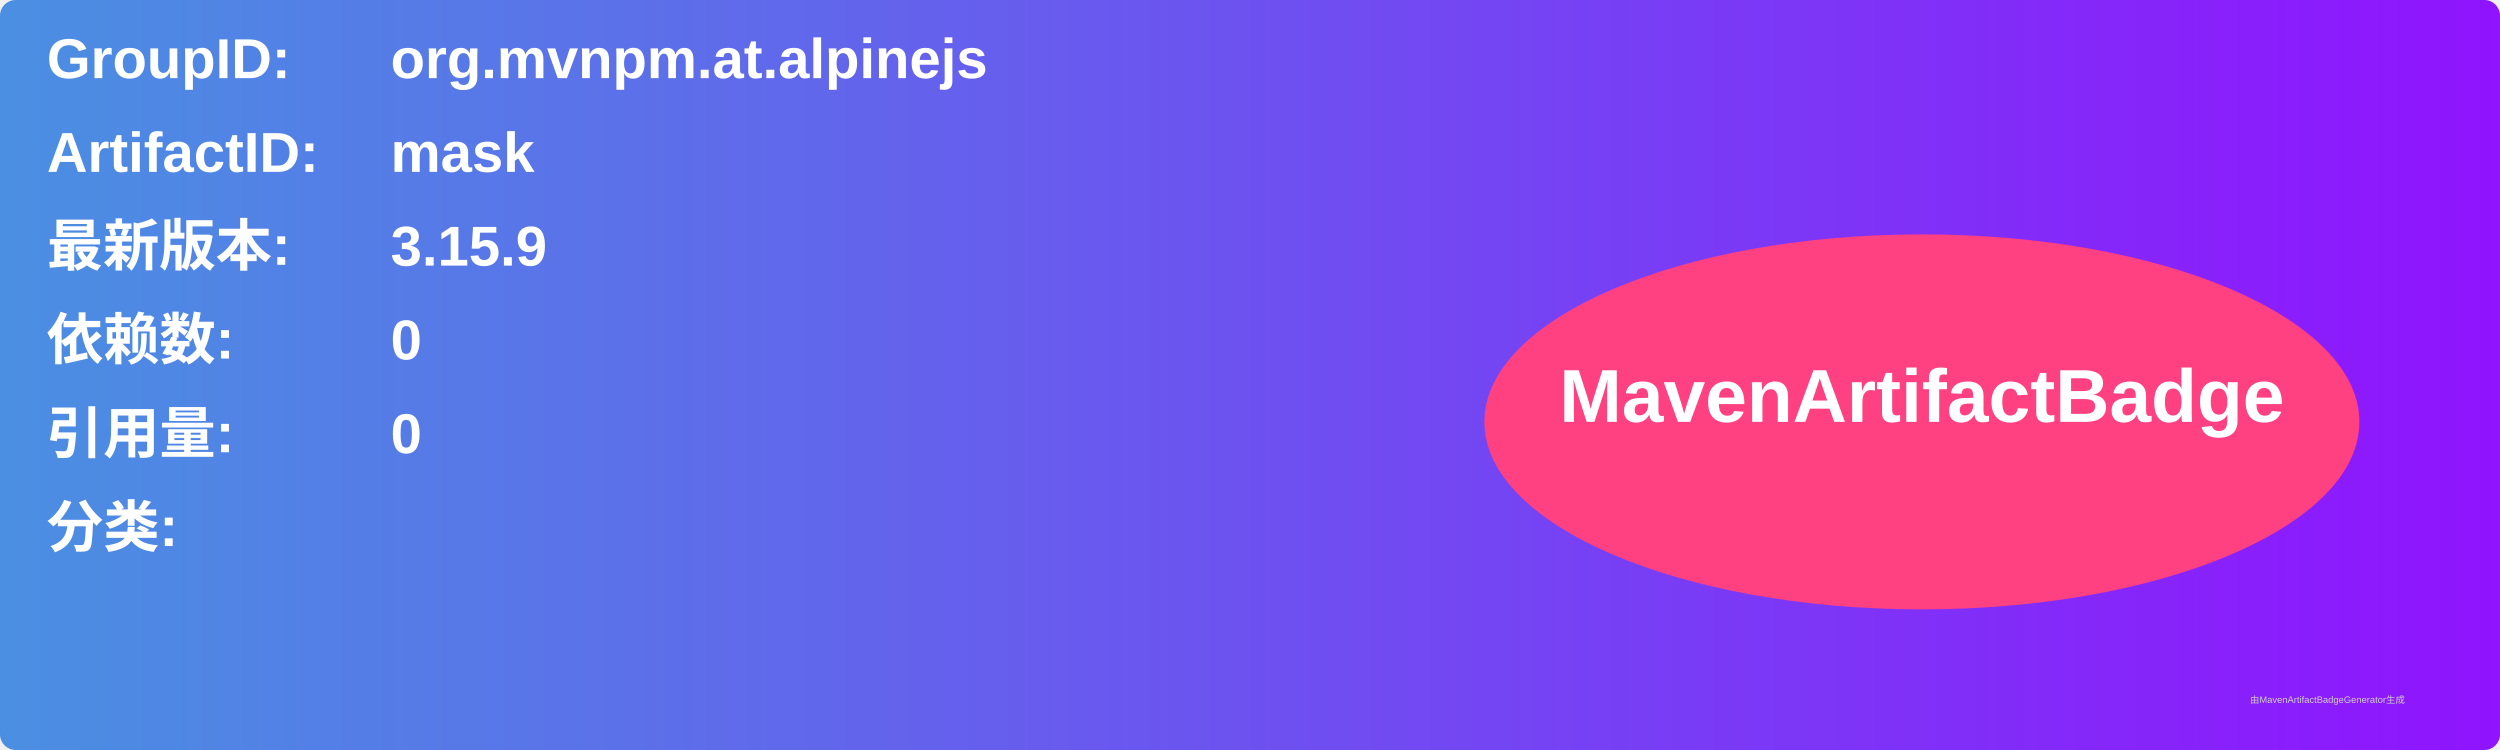
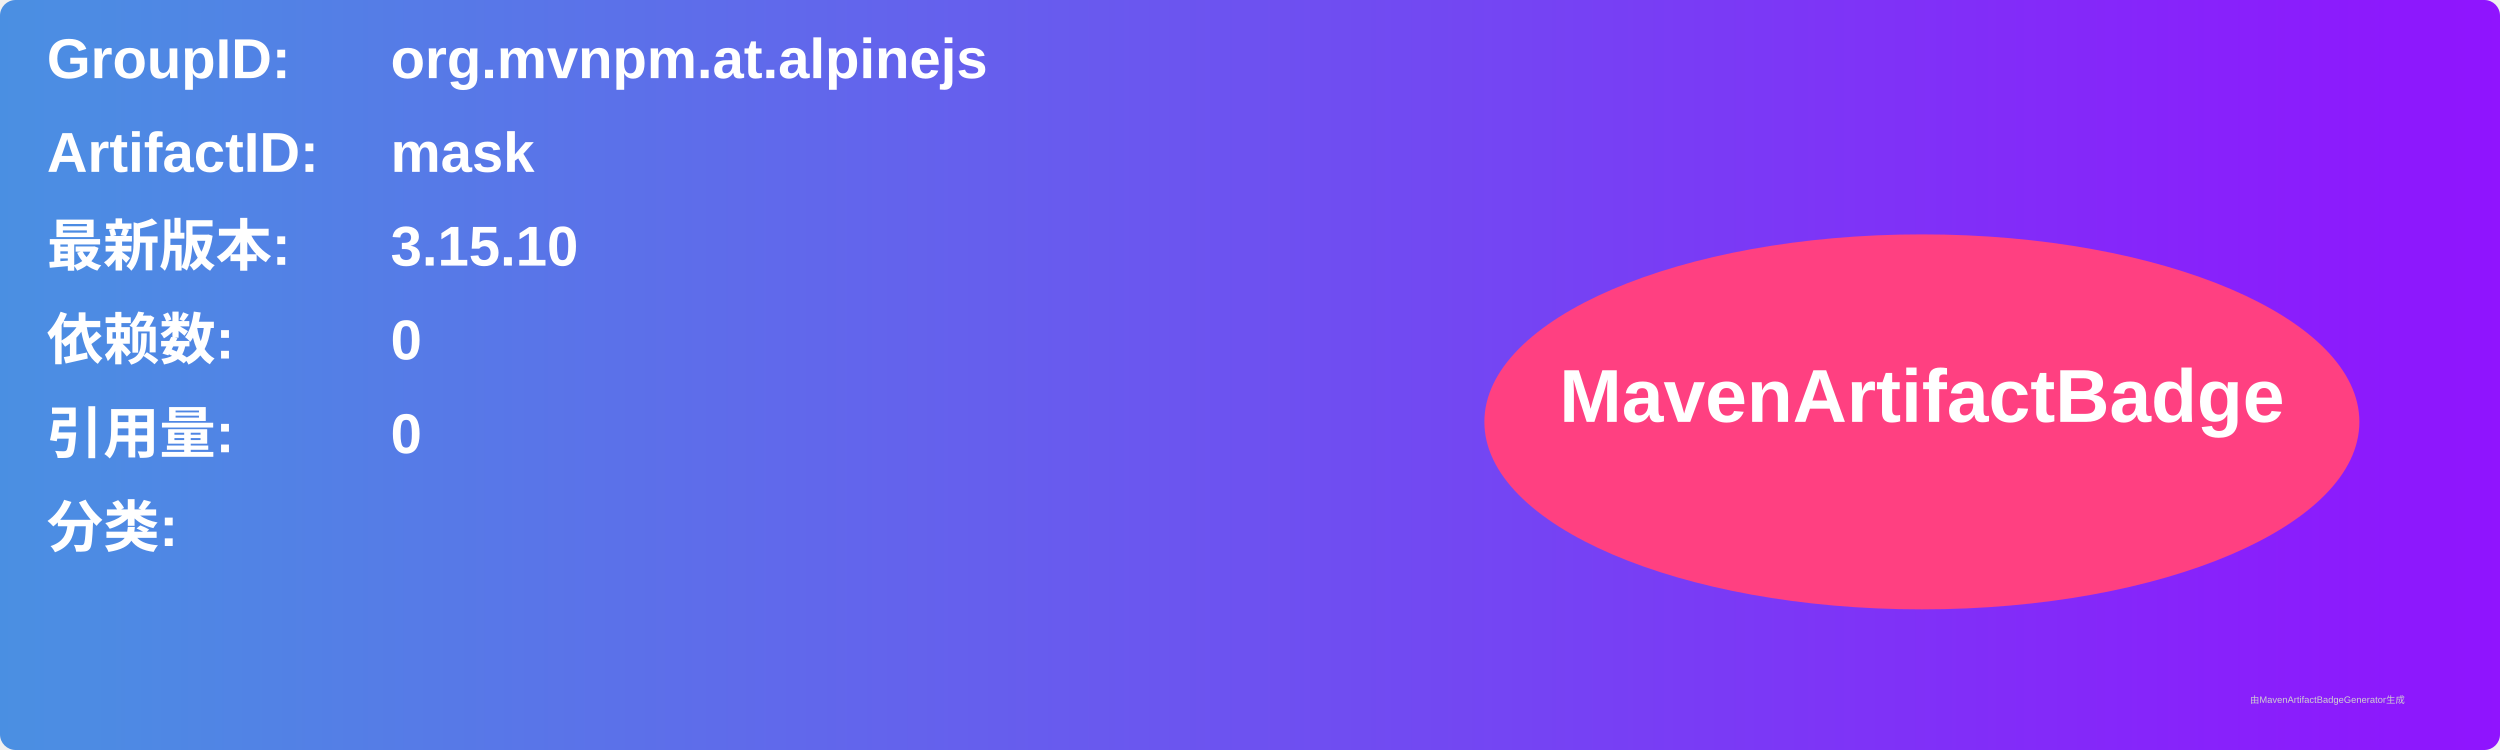
<svg xmlns="http://www.w3.org/2000/svg" width="800" height="240" viewBox="0 0 800 240">
  <linearGradient id="grad" x1="0%" y1="0%" x2="100%" y2="0%">
    <stop offset="0%" stop-color="#4a90e2" />
    <stop offset="100%" stop-color="#9013fe" />
  </linearGradient>
  <rect width="100%" height="100%" rx="5" ry="5" fill="url(#grad)" />
  <g transform="translate(15, 15)">
    <text x="0" y="10" font-family="Arial" font-size="18" fill="white" font-weight="bold" width="260">GroupID:</text>
    <text x="110" y="10" font-family="Arial" font-size="18" fill="white" font-weight="bold" width="460">org.mvnpm.at.alpinejs</text>
    <text x="0" y="40" font-family="Arial" font-size="18" fill="white" font-weight="bold" width="260">ArtifactID:</text>
    <text x="110" y="40" font-family="Arial" font-size="18" fill="white" font-weight="bold" width="460">mask</text>
    <text x="0" y="70" font-family="Arial" font-size="18" fill="white" font-weight="bold">最新版本:</text>
    <text x="110" y="70" font-family="Arial" font-size="18" fill="white" font-weight="bold">
-       <tspan font-weight="bold">3.15.9</tspan>
+       <tspan font-weight="bold">3.15.10</tspan>
    </text>
    <text x="0" y="100" font-family="Arial" font-size="18" fill="white" font-weight="bold">依赖数: </text>
    <text x="110" y="100" font-family="Arial" font-size="18" fill="white">
      <tspan font-weight="bold">0</tspan>
    </text>
    <text x="0" y="130" font-family="Arial" font-size="18" fill="white" font-weight="bold">引用量: </text>
    <text x="110" y="130" font-family="Arial" font-size="18" fill="white">
      <tspan font-weight="bold">0</tspan>
    </text>
    <text x="0" y="160" font-family="Arial" font-size="18" fill="white" font-weight="bold">分类:</text>
    <text x="10" y="190" font-family="Arial" font-size="10" fill="white">
      <tspan font-weight="bold" />
    </text>
    <ellipse cx="600" cy="120" rx="140" ry="60" fill="#ff4081" />
    <text x="600" y="120" text-anchor="middle" font-family="Arial" font-size="24" fill="white" font-weight="bold">MavenArtifactBadge</text>
  </g>
  <text x="720" y="225" font-family="Arial" font-size="3" fill="#d0d0d0">由MavenArtifactBadgeGenerator生成</text>
</svg>
